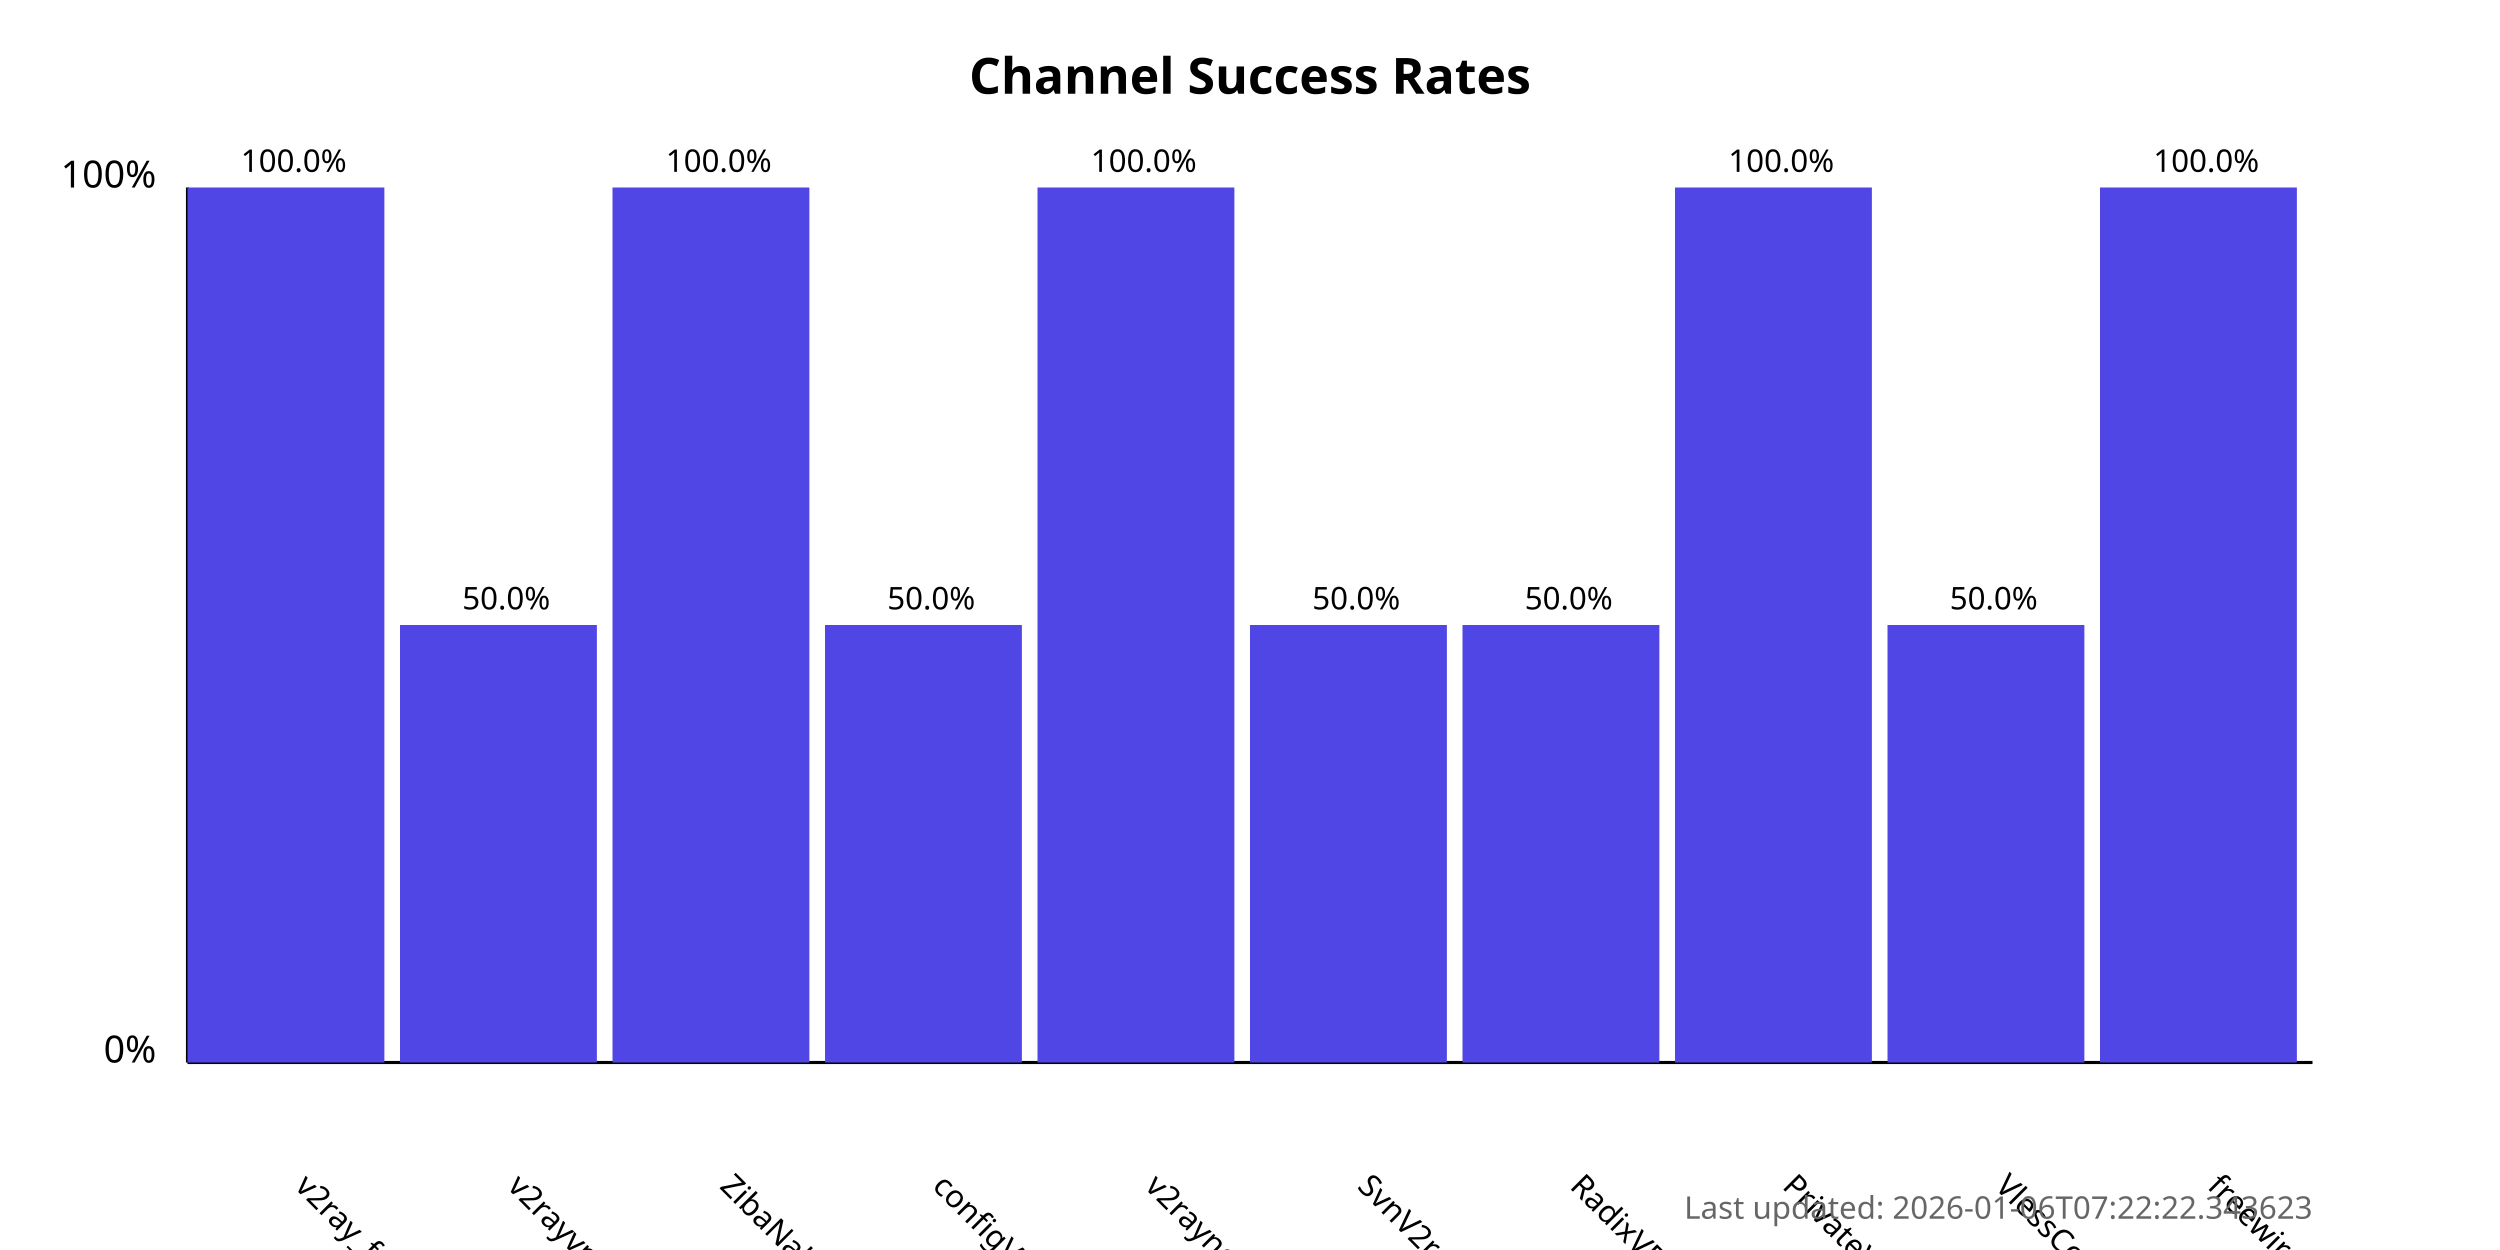
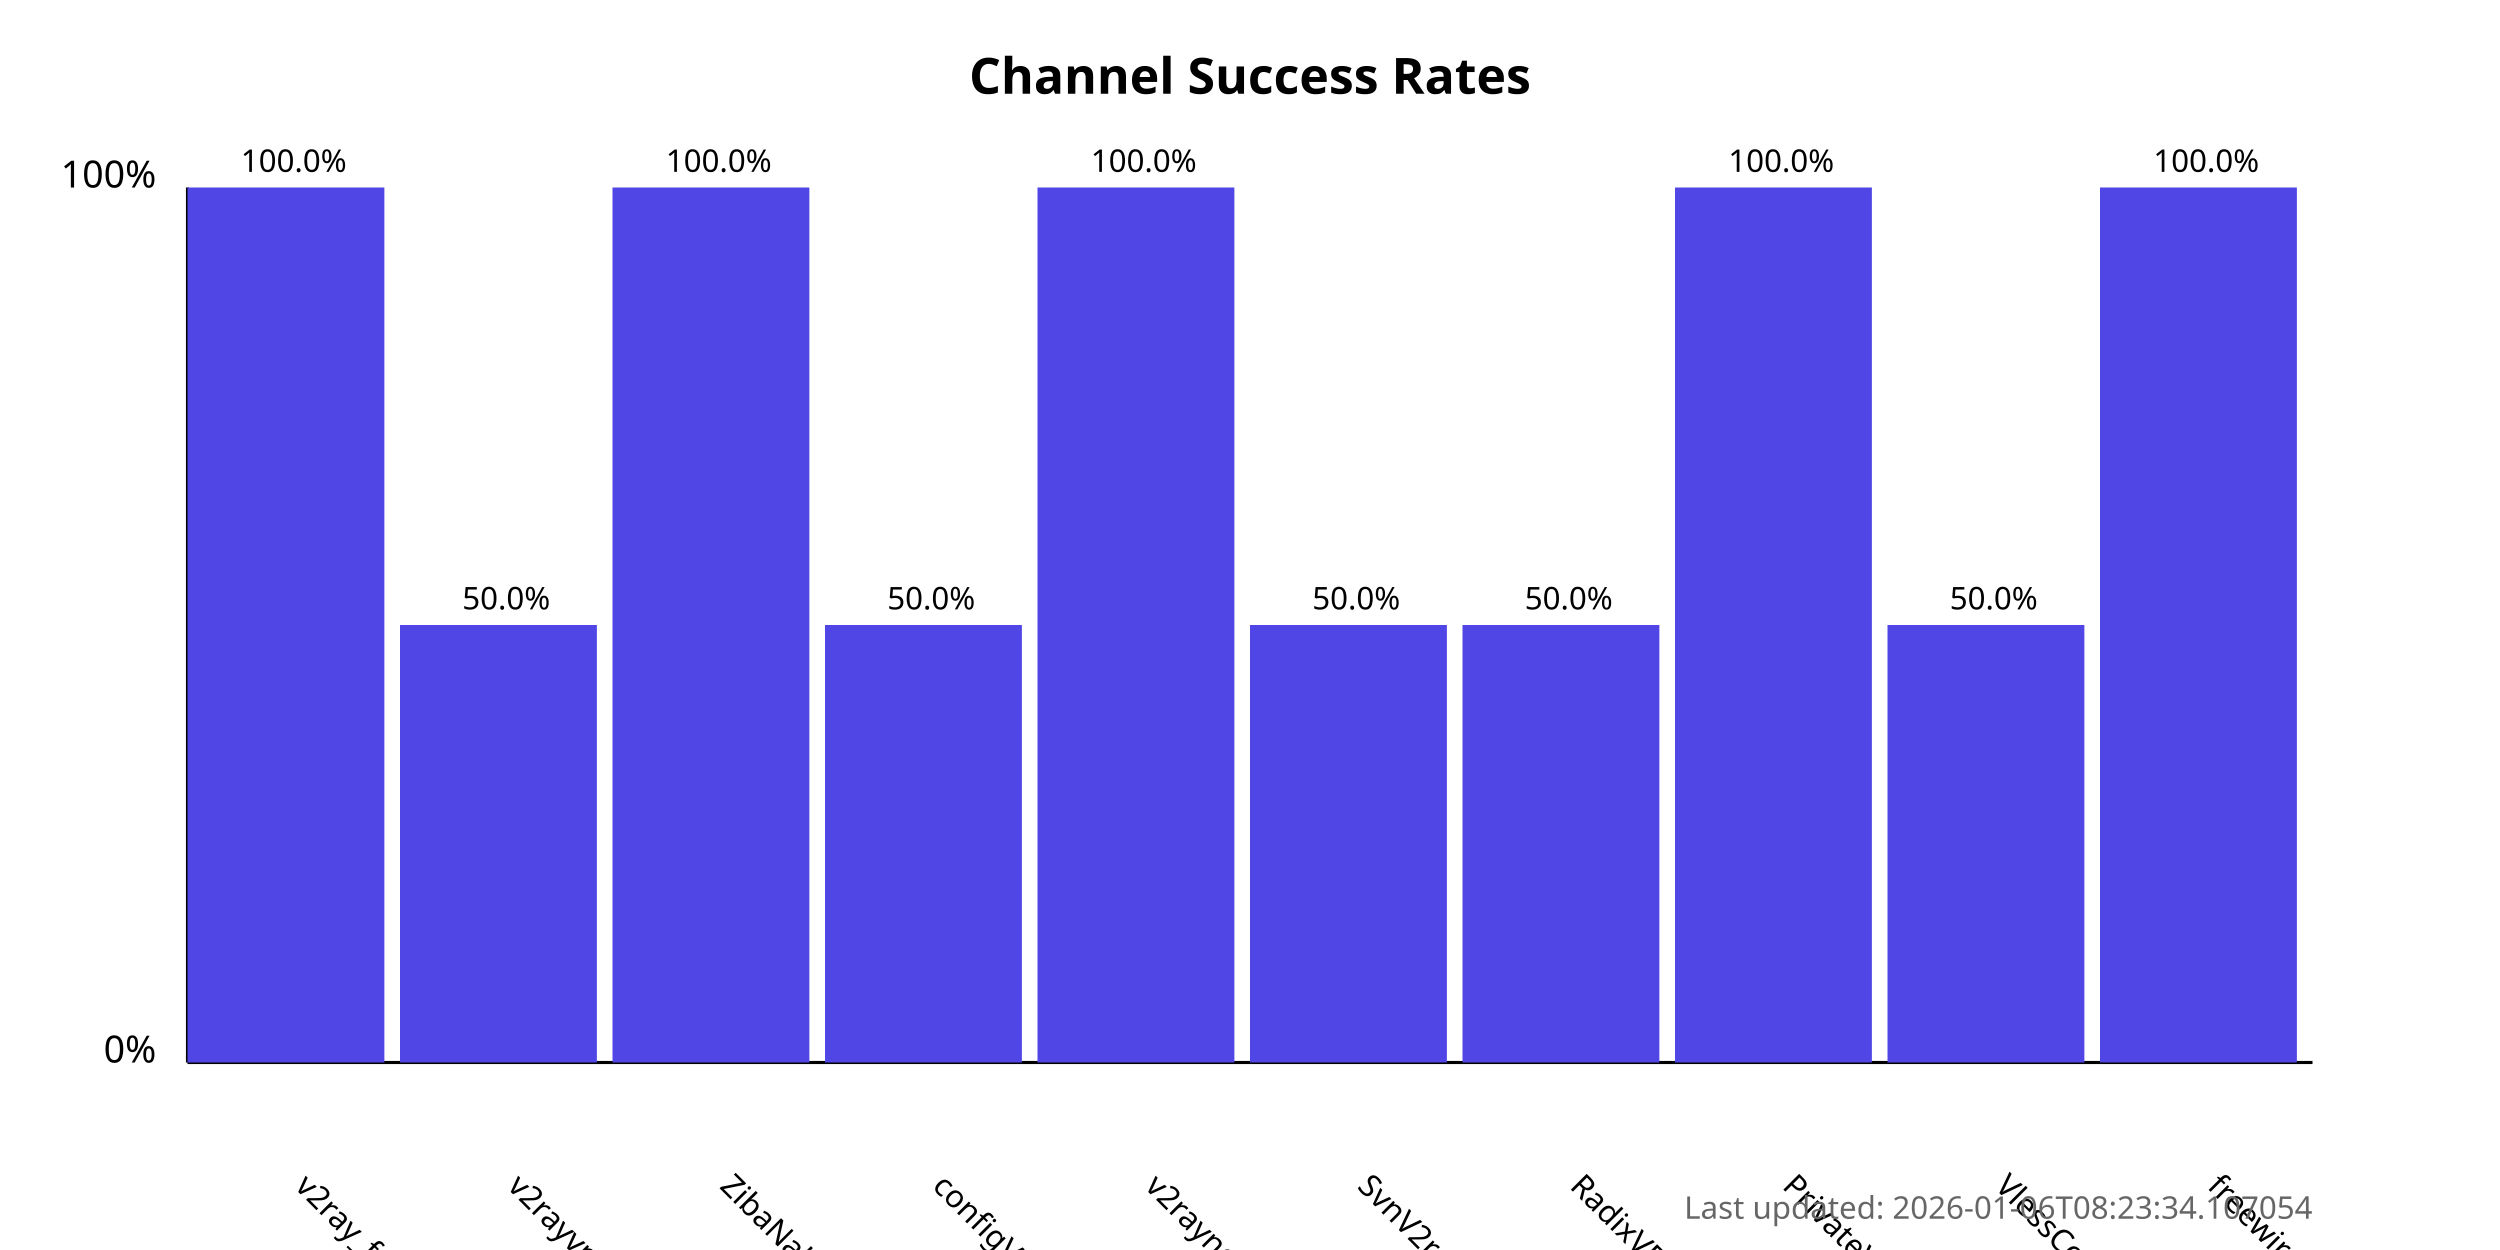
<svg xmlns="http://www.w3.org/2000/svg" width="800" height="400">
  <style>
            .chart-title { font: bold 16px sans-serif; }
            .axis-label { font: 12px sans-serif; }
            .tick-label { font: 10px sans-serif; }
            .bar { fill: #4f46e5; }
            .bar:hover { fill: #6366f1; }
            .timestamp { font: 10px sans-serif; fill: #666; }
        </style>
  <text x="400.0" y="30" text-anchor="middle" class="chart-title">
            Channel Success Rates
        </text>
  <line x1="60" y1="340" x2="60" y2="60" stroke="black" stroke-width="1" />
  <line x1="60" y1="340" x2="740" y2="340" stroke="black" stroke-width="1" />
  <text x="50" y="340" text-anchor="end" class="axis-label">0%</text>
  <text x="50" y="60" text-anchor="end" class="axis-label">100%</text>
  <g>
    <rect x="60" y="60.0" width="63.0" height="280.0" class="bar" />
    <text x="94.0" y="380" transform="rotate(45, 94.0, 380)" text-anchor="start" class="tick-label">
                v2ray_free_conf
            </text>
    <text x="94.0" y="55.0" text-anchor="middle" class="tick-label">
                100.0%
            </text>
  </g>
  <g>
    <rect x="128.0" y="200.0" width="63.0" height="140.0" class="bar" />
    <text x="162.0" y="380" transform="rotate(45, 162.0, 380)" text-anchor="start" class="tick-label">
                v2rayvpno
            </text>
    <text x="162.0" y="195.0" text-anchor="middle" class="tick-label">
                50.0%
            </text>
  </g>
  <g>
    <rect x="196.0" y="60.0" width="63.0" height="280.0" class="bar" />
    <text x="230.0" y="380" transform="rotate(45, 230.0, 380)" text-anchor="start" class="tick-label">
                ZibaNabz
            </text>
    <text x="230.0" y="55.0" text-anchor="middle" class="tick-label">
                100.0%
            </text>
  </g>
  <g>
    <rect x="264.0" y="200.0" width="63.0" height="140.0" class="bar" />
    <text x="298.0" y="380" transform="rotate(45, 298.0, 380)" text-anchor="start" class="tick-label">
                configV2rayForFree
            </text>
    <text x="298.0" y="195.0" text-anchor="middle" class="tick-label">
                50.0%
            </text>
  </g>
  <g>
    <rect x="332.0" y="60.0" width="63.0" height="280.0" class="bar" />
    <text x="366.0" y="380" transform="rotate(45, 366.0, 380)" text-anchor="start" class="tick-label">
                v2rayngvpn
            </text>
    <text x="366.0" y="55.0" text-anchor="middle" class="tick-label">
                100.0%
            </text>
  </g>
  <g>
    <rect x="400.0" y="200.0" width="63.0" height="140.0" class="bar" />
    <text x="434.0" y="380" transform="rotate(45, 434.0, 380)" text-anchor="start" class="tick-label">
                SvnV2ray
            </text>
    <text x="434.0" y="195.0" text-anchor="middle" class="tick-label">
                50.0%
            </text>
  </g>
  <g>
    <rect x="468.0" y="200.0" width="63.0" height="140.0" class="bar" />
    <text x="502.0" y="380" transform="rotate(45, 502.0, 380)" text-anchor="start" class="tick-label">
                RadixVPN
            </text>
    <text x="502.0" y="195.0" text-anchor="middle" class="tick-label">
                50.0%
            </text>
  </g>
  <g>
    <rect x="536.0" y="60.0" width="63.0" height="280.0" class="bar" />
    <text x="570.0" y="380" transform="rotate(45, 570.0, 380)" text-anchor="start" class="tick-label">
                PrivateVPNs
            </text>
    <text x="570.0" y="55.0" text-anchor="middle" class="tick-label">
                100.0%
            </text>
  </g>
  <g>
    <rect x="604.0" y="200.0" width="63.0" height="140.0" class="bar" />
    <text x="638.0" y="380" transform="rotate(45, 638.0, 380)" text-anchor="start" class="tick-label">
                VlessConfig
            </text>
    <text x="638.0" y="195.0" text-anchor="middle" class="tick-label">
                50.0%
            </text>
  </g>
  <g>
    <rect x="672.0" y="60.0" width="63.0" height="280.0" class="bar" />
    <text x="706.0" y="380" transform="rotate(45, 706.0, 380)" text-anchor="start" class="tick-label">
                freewireguard
            </text>
    <text x="706.0" y="55.0" text-anchor="middle" class="tick-label">
                100.0%
            </text>
  </g>
  <text x="740" y="390" text-anchor="end" class="timestamp">
-             Last updated: 2026-01-06T07:22:22.343623
+             Last updated: 2026-01-06T08:23:34.107054
        </text>
</svg>
